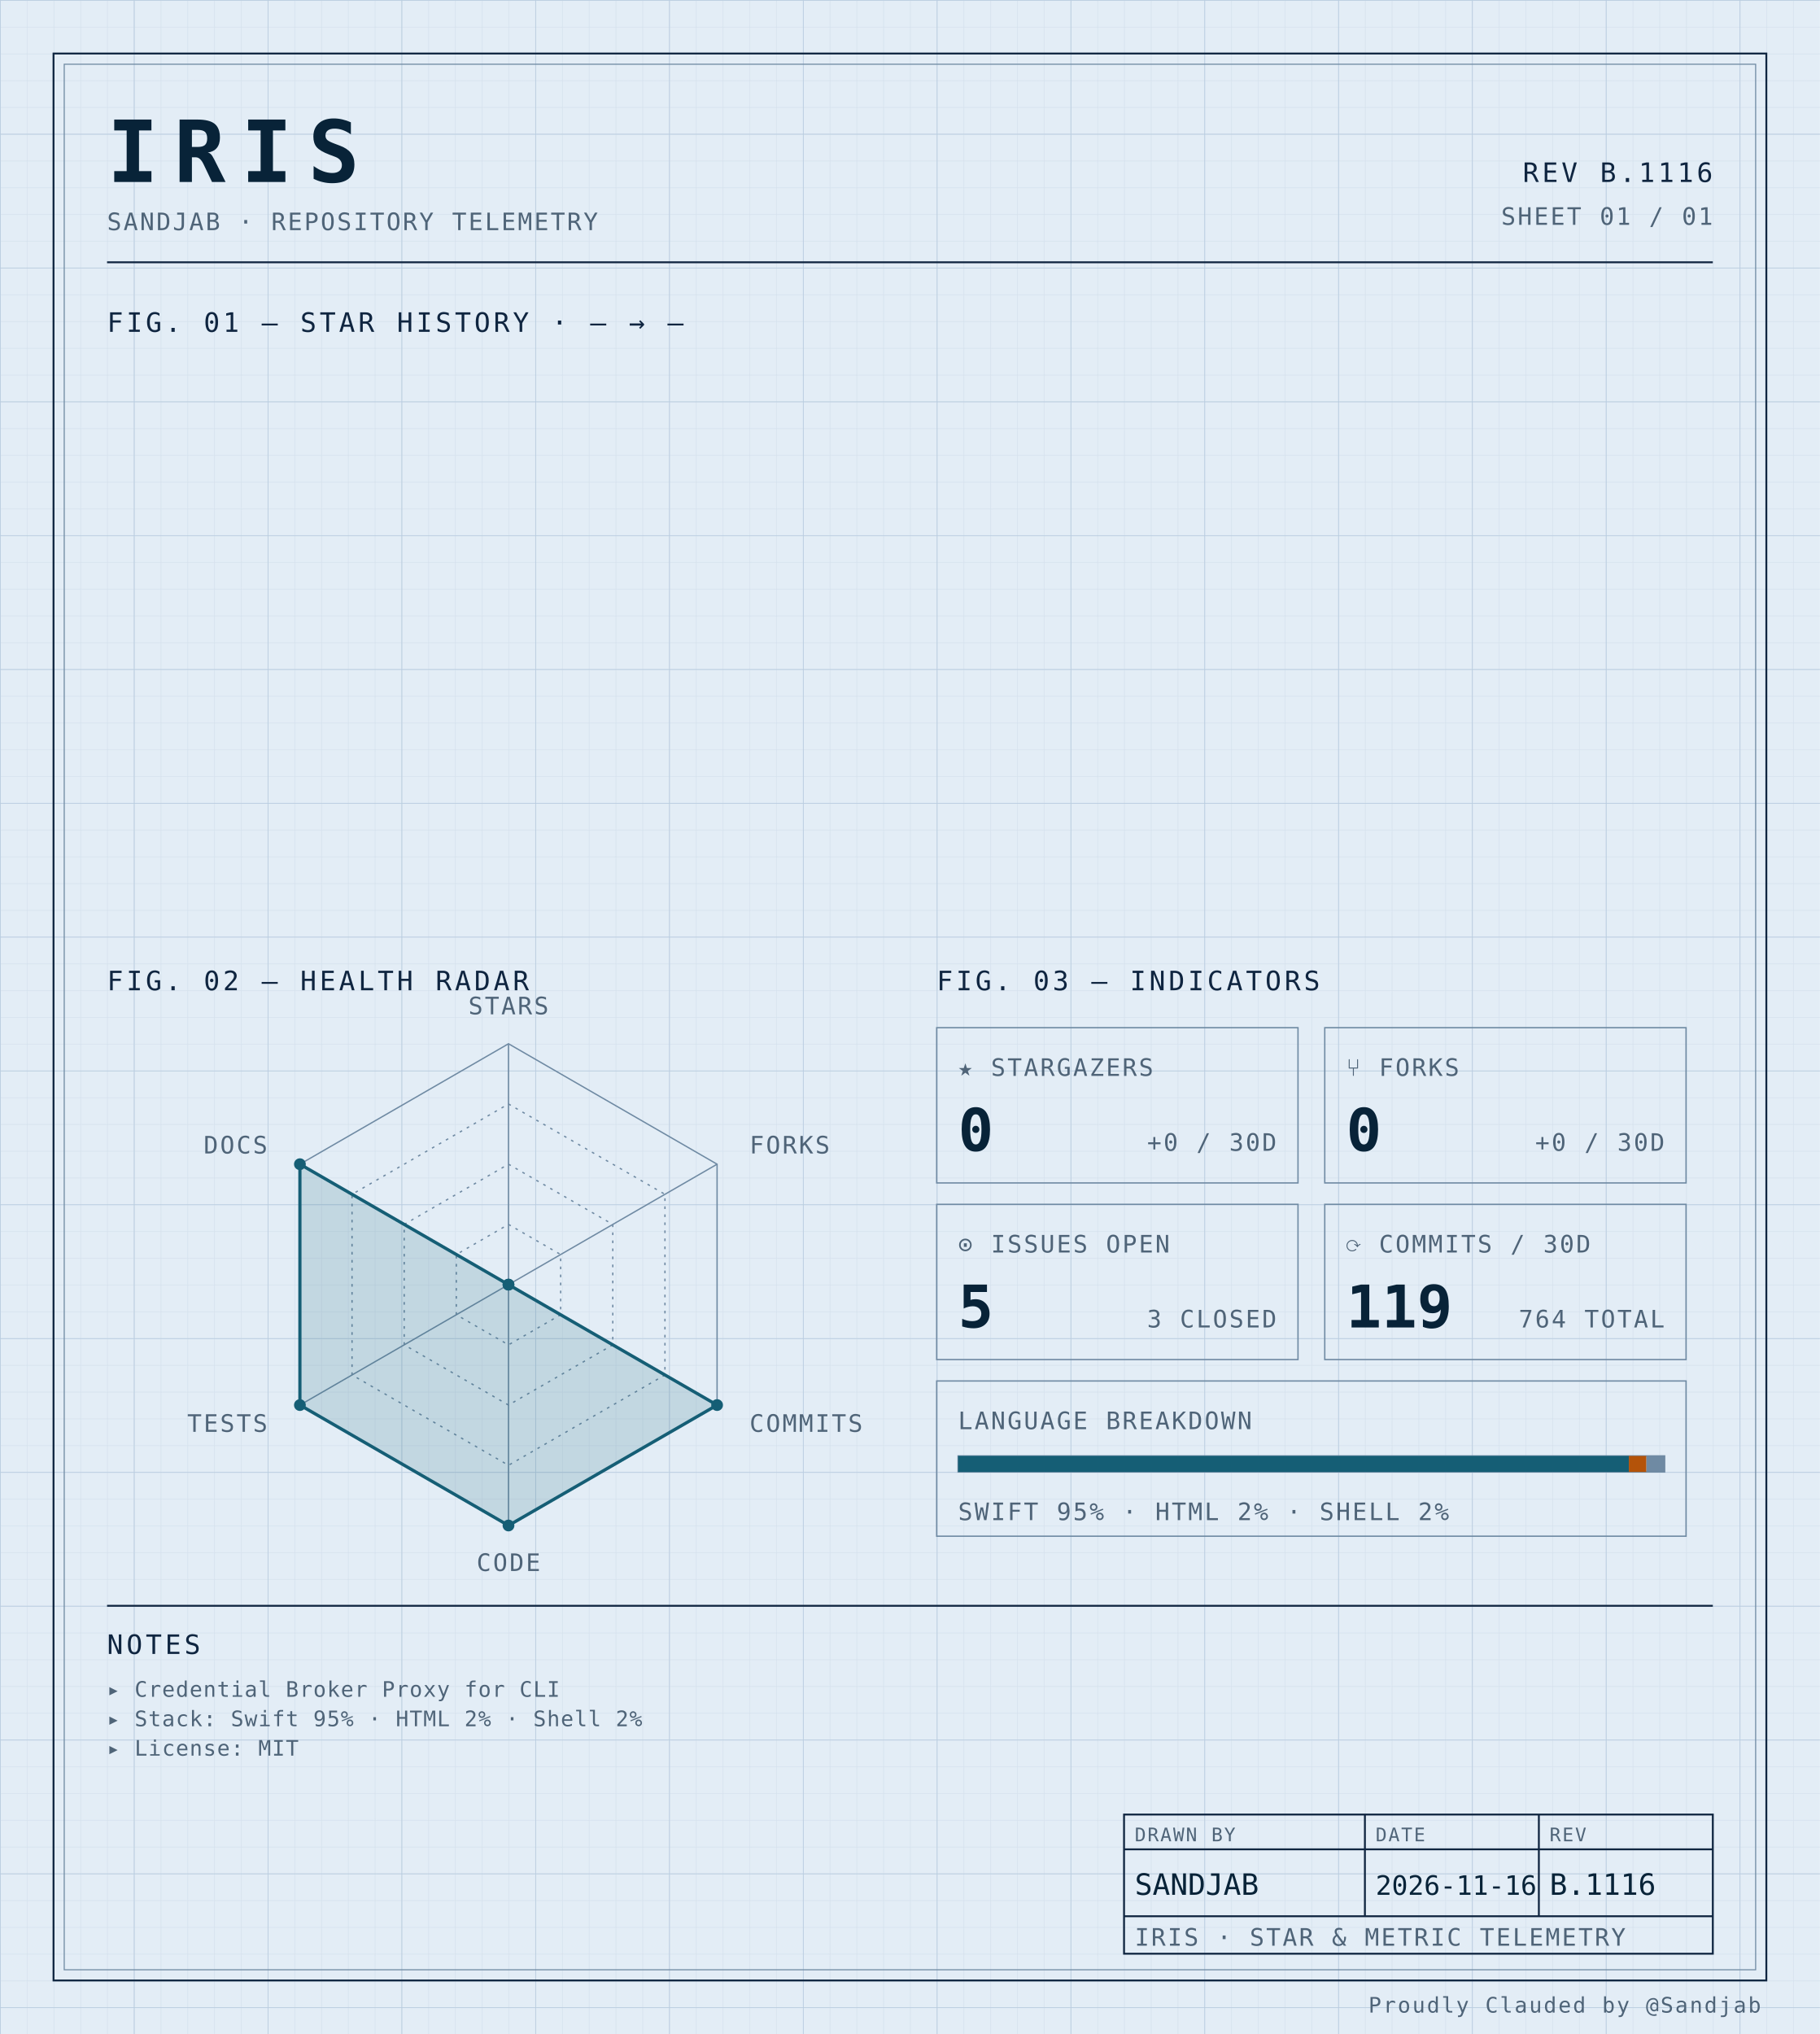
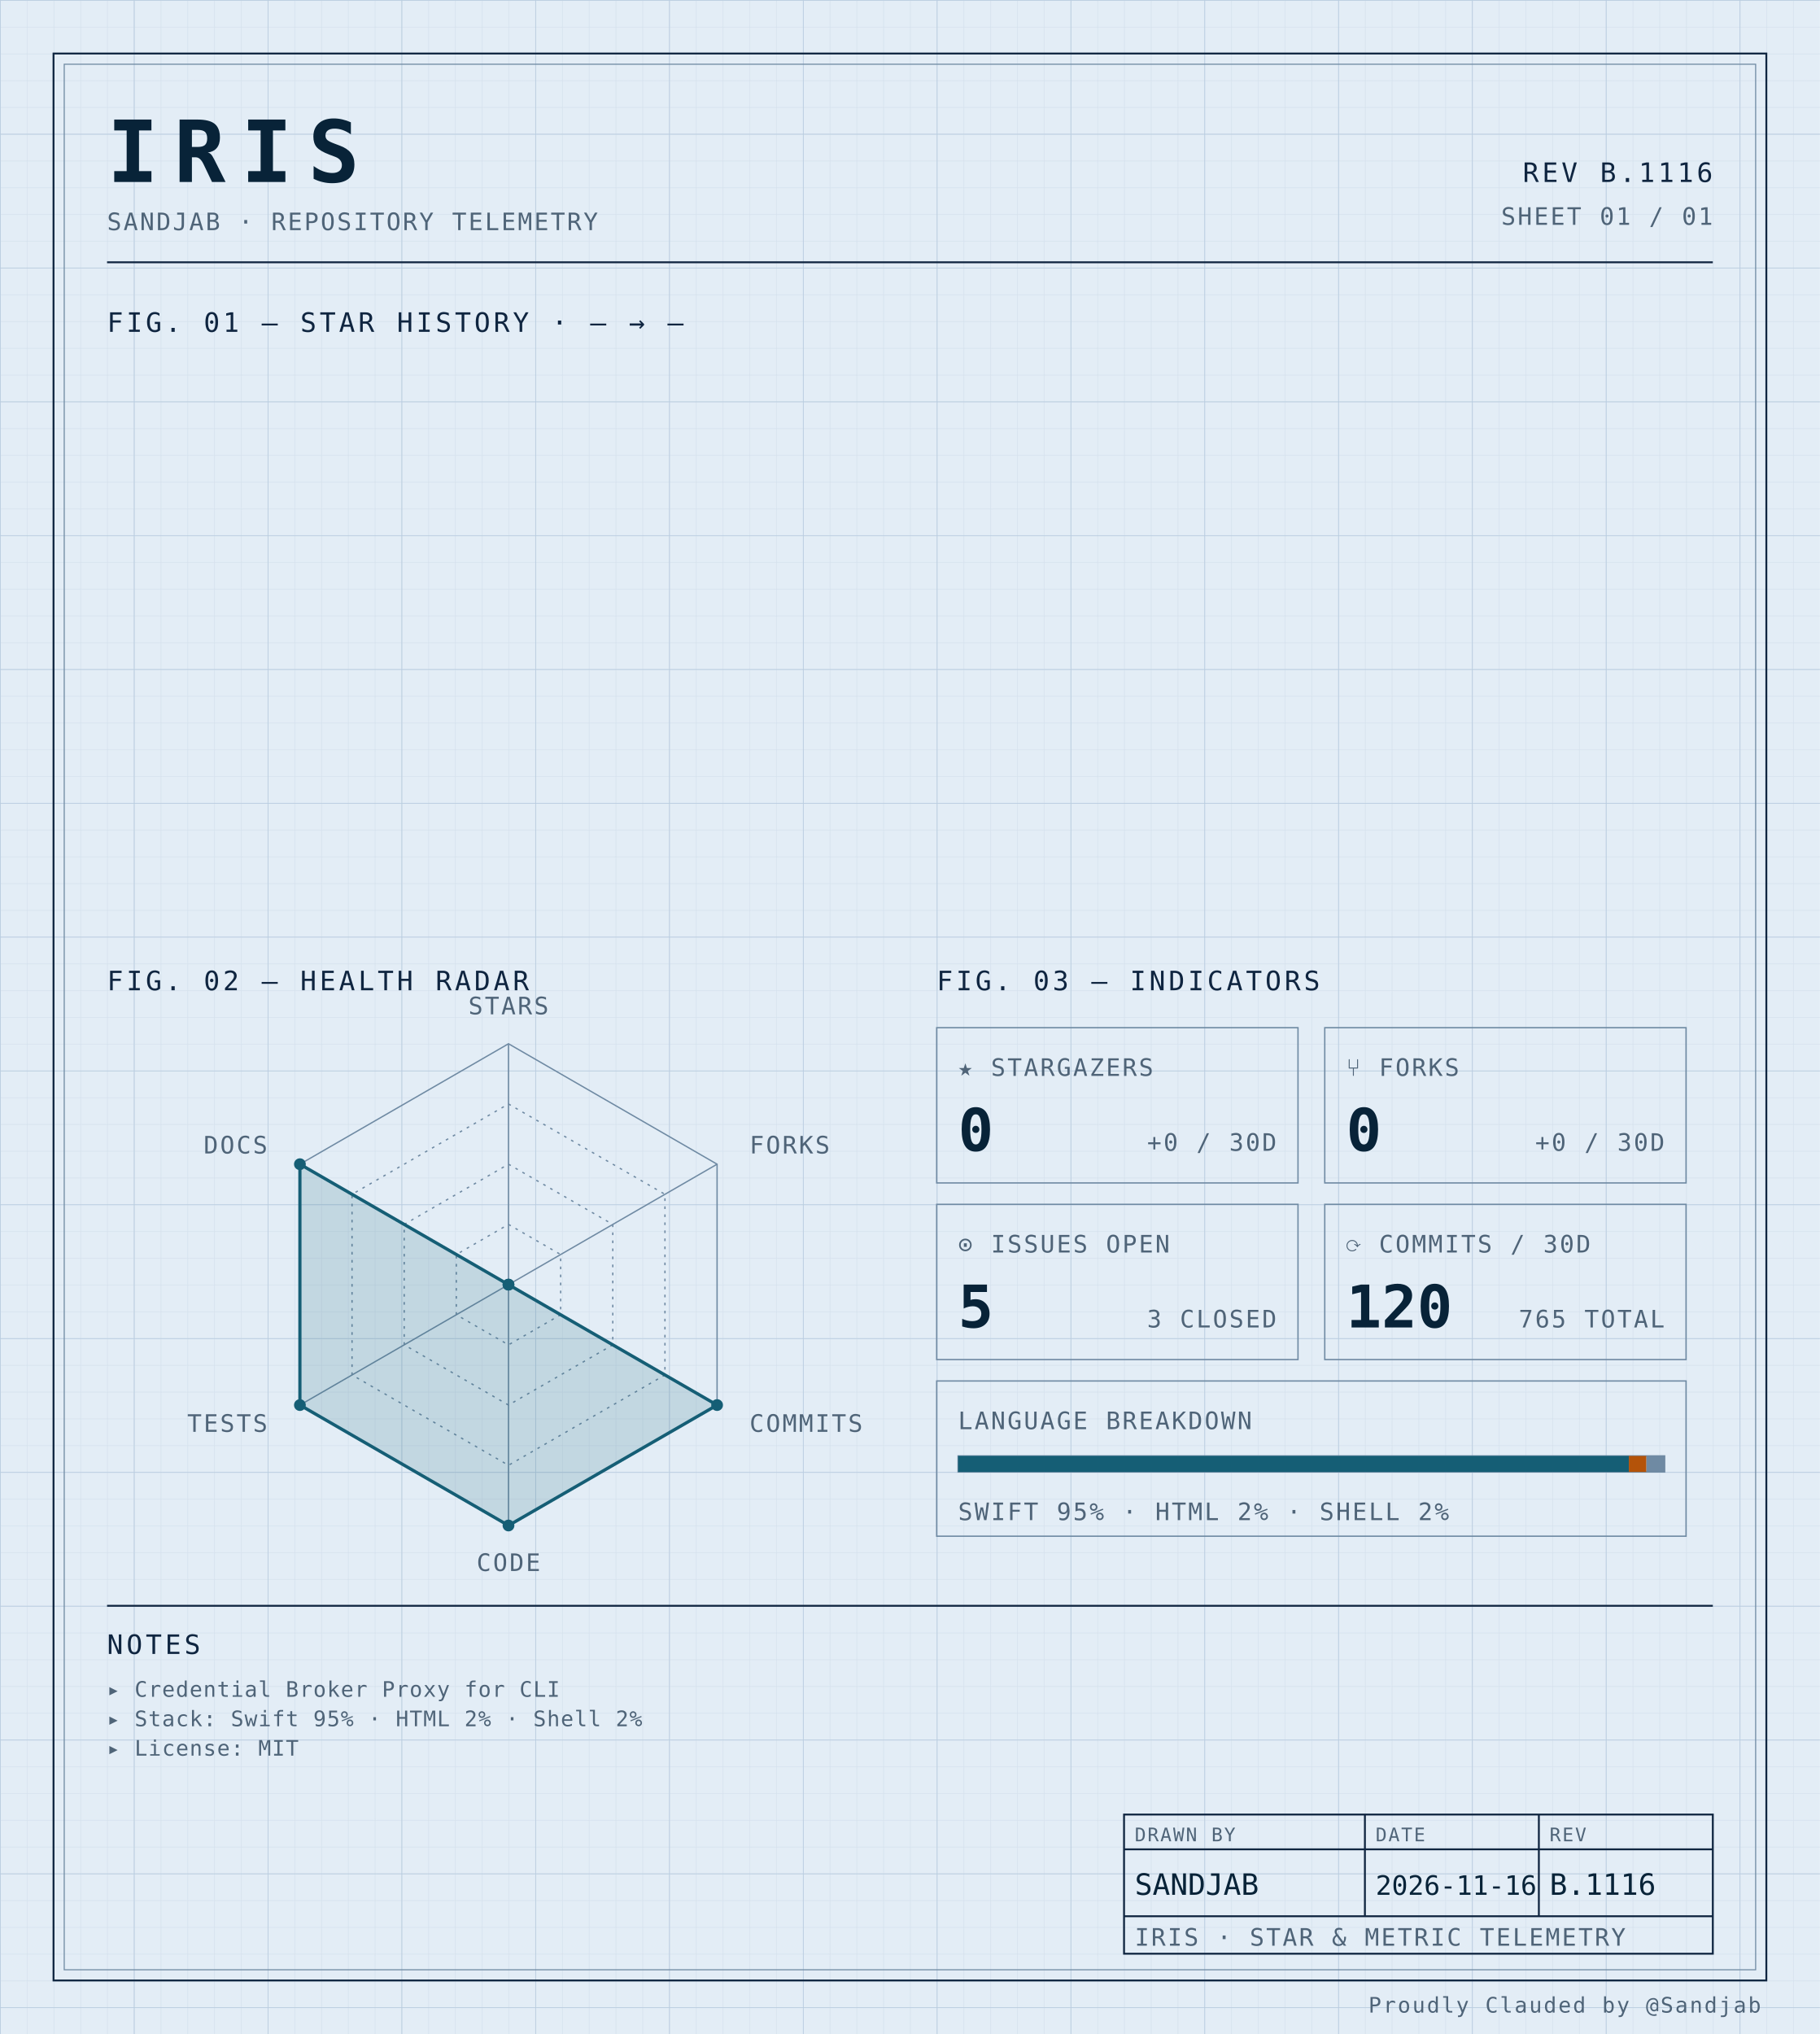
<svg xmlns="http://www.w3.org/2000/svg" width="100%" viewBox="0 0 680 760" role="img">
  <defs>
    <pattern id="grid-fine" width="10" height="10" patternUnits="userSpaceOnUse">
      <path d="M10 0H0V10" fill="none" stroke="#d4e0ec" stroke-width="0.4" />
    </pattern>
    <pattern id="grid-major" width="50" height="50" patternUnits="userSpaceOnUse">
      <path d="M50 0H0V50" fill="none" stroke="#b8cce0" stroke-width="0.5" />
    </pattern>
  </defs>
  <rect x="0" y="0" width="680" height="760" fill="#e3edf6" />
  <rect x="0" y="0" width="680" height="760" fill="url(#grid-fine)" />
  <rect x="0" y="0" width="680" height="760" fill="url(#grid-major)" />
  <rect x="20" y="20" width="640" height="720" fill="none" stroke="#0f2540" stroke-width="0.7" />
  <rect x="24" y="24" width="632" height="712" fill="none" stroke="#6f8aa3" stroke-width="0.4" />
  <text x="40" y="68" font-family="ui-monospace, 'SF Mono', 'JetBrains Mono', 'Cascadia Code', Consolas, monospace" font-size="32" font-weight="700" fill="#082338" text-anchor="start" letter-spacing="0.18em">IRIS</text>
  <text x="40" y="86" font-family="ui-monospace, 'SF Mono', 'JetBrains Mono', 'Cascadia Code', Consolas, monospace" font-size="9" font-weight="400" fill="#4f6478" text-anchor="start" letter-spacing="0.08em">SANDJAB · REPOSITORY TELEMETRY</text>
  <text x="640" y="68" font-family="ui-monospace, 'SF Mono', 'JetBrains Mono', 'Cascadia Code', Consolas, monospace" font-size="10" font-weight="400" fill="#0f2540" text-anchor="end" letter-spacing="0.12em">REV B.1116</text>
  <text x="640" y="84" font-family="ui-monospace, 'SF Mono', 'JetBrains Mono', 'Cascadia Code', Consolas, monospace" font-size="9" font-weight="400" fill="#4f6478" text-anchor="end" letter-spacing="0.08em">SHEET 01 / 01</text>
  <line x1="40" y1="98" x2="640" y2="98" stroke="#0f2540" stroke-width="0.7" />
  <text x="40" y="124" font-family="ui-monospace, 'SF Mono', 'JetBrains Mono', 'Cascadia Code', Consolas, monospace" font-size="10" font-weight="400" fill="#0f2540" text-anchor="start" letter-spacing="0.12em">FIG. 01 — STAR HISTORY · — → —</text>
  <text x="40" y="370" font-family="ui-monospace, 'SF Mono', 'JetBrains Mono', 'Cascadia Code', Consolas, monospace" font-size="10" font-weight="400" fill="#0f2540" text-anchor="start" letter-spacing="0.12em">FIG. 02 — HEALTH RADAR</text>
  <g transform="translate(190 480)">
    <polygon points="0.00,-90.00 77.94,-45.00 77.94,45.00 0.00,90.00 -77.94,45.00 -77.94,-45.00" fill="none" stroke="#6f8aa3" stroke-width="0.5" />
    <polygon points="0.00,-67.50 58.46,-33.75 58.46,33.75 0.00,67.50 -58.46,33.75 -58.46,-33.75" fill="none" stroke="#6f8aa3" stroke-width="0.5" stroke-dasharray="1,2" />
    <polygon points="0.00,-45.00 38.97,-22.50 38.97,22.50 0.00,45.00 -38.97,22.50 -38.97,-22.50" fill="none" stroke="#6f8aa3" stroke-width="0.5" stroke-dasharray="1,2" />
    <polygon points="0.00,-22.50 19.49,-11.25 19.49,11.25 0.00,22.50 -19.49,11.25 -19.49,-11.25" fill="none" stroke="#6f8aa3" stroke-width="0.5" stroke-dasharray="1,2" />
    <line x1="0" y1="0" x2="0.00" y2="-90.00" stroke="#6f8aa3" stroke-width="0.5" />
    <line x1="0" y1="0" x2="77.94" y2="-45.00" stroke="#6f8aa3" stroke-width="0.5" />
    <line x1="0" y1="0" x2="77.94" y2="45.00" stroke="#6f8aa3" stroke-width="0.5" />
    <line x1="0" y1="0" x2="0.00" y2="90.00" stroke="#6f8aa3" stroke-width="0.5" />
    <line x1="0" y1="0" x2="-77.94" y2="45.00" stroke="#6f8aa3" stroke-width="0.5" />
    <line x1="0" y1="0" x2="-77.94" y2="-45.00" stroke="#6f8aa3" stroke-width="0.5" />
    <polygon points="0.00,0.00 0.00,0.00 77.94,45.00 0.00,90.00 -77.94,45.00 -77.94,-45.00" fill="#155e75" fill-opacity="0.16" stroke="#155e75" stroke-width="1.2" />
    <circle cx="0.00" cy="0.00" r="2.2" fill="#155e75" />
    <circle cx="0.00" cy="0.00" r="2.2" fill="#155e75" />
    <circle cx="77.94" cy="45.00" r="2.2" fill="#155e75" />
    <circle cx="0.00" cy="90.00" r="2.2" fill="#155e75" />
    <circle cx="-77.94" cy="45.00" r="2.2" fill="#155e75" />
    <circle cx="-77.94" cy="-45.00" r="2.2" fill="#155e75" />
    <text x="6.3681633555662356e-15" y="-101" font-family="ui-monospace, 'SF Mono', 'JetBrains Mono', 'Cascadia Code', Consolas, monospace" font-size="9" font-weight="400" fill="#4f6478" text-anchor="middle" letter-spacing="0.08em">STARS</text>
    <text x="90.067" y="-49" font-family="ui-monospace, 'SF Mono', 'JetBrains Mono', 'Cascadia Code', Consolas, monospace" font-size="9" font-weight="400" fill="#4f6478" text-anchor="start" letter-spacing="0.08em">FORKS</text>
    <text x="90.067" y="55" font-family="ui-monospace, 'SF Mono', 'JetBrains Mono', 'Cascadia Code', Consolas, monospace" font-size="9" font-weight="400" fill="#4f6478" text-anchor="start" letter-spacing="0.08em">COMMITS</text>
    <text x="6.3681633555662356e-15" y="107" font-family="ui-monospace, 'SF Mono', 'JetBrains Mono', 'Cascadia Code', Consolas, monospace" font-size="9" font-weight="400" fill="#4f6478" text-anchor="middle" letter-spacing="0.08em">CODE</text>
    <text x="-90.067" y="55" font-family="ui-monospace, 'SF Mono', 'JetBrains Mono', 'Cascadia Code', Consolas, monospace" font-size="9" font-weight="400" fill="#4f6478" text-anchor="end" letter-spacing="0.08em">TESTS</text>
    <text x="-90.067" y="-49" font-family="ui-monospace, 'SF Mono', 'JetBrains Mono', 'Cascadia Code', Consolas, monospace" font-size="9" font-weight="400" fill="#4f6478" text-anchor="end" letter-spacing="0.08em">DOCS</text>
  </g>
  <text x="350" y="370" font-family="ui-monospace, 'SF Mono', 'JetBrains Mono', 'Cascadia Code', Consolas, monospace" font-size="10" font-weight="400" fill="#0f2540" text-anchor="start" letter-spacing="0.12em">FIG. 03 — INDICATORS</text>
  <rect x="350" y="384" width="135" height="58" fill="none" stroke="#6f8aa3" stroke-width="0.5" />
  <text x="358" y="402" font-family="ui-monospace, 'SF Mono', 'JetBrains Mono', 'Cascadia Code', Consolas, monospace" font-size="9" font-weight="400" fill="#4f6478" text-anchor="start" letter-spacing="0.08em">★ STARGAZERS</text>
  <text x="358" y="430" font-family="ui-monospace, 'SF Mono', 'JetBrains Mono', 'Cascadia Code', Consolas, monospace" font-size="22" font-weight="700" fill="#082338" text-anchor="start" letter-spacing="normal">0</text>
  <text x="477" y="430" font-family="ui-monospace, 'SF Mono', 'JetBrains Mono', 'Cascadia Code', Consolas, monospace" font-size="9" font-weight="400" fill="#4f6478" text-anchor="end" letter-spacing="0.08em">+0 / 30D</text>
  <rect x="495" y="384" width="135" height="58" fill="none" stroke="#6f8aa3" stroke-width="0.5" />
  <text x="503" y="402" font-family="ui-monospace, 'SF Mono', 'JetBrains Mono', 'Cascadia Code', Consolas, monospace" font-size="9" font-weight="400" fill="#4f6478" text-anchor="start" letter-spacing="0.08em">⑂ FORKS</text>
  <text x="503" y="430" font-family="ui-monospace, 'SF Mono', 'JetBrains Mono', 'Cascadia Code', Consolas, monospace" font-size="22" font-weight="700" fill="#082338" text-anchor="start" letter-spacing="normal">0</text>
  <text x="622" y="430" font-family="ui-monospace, 'SF Mono', 'JetBrains Mono', 'Cascadia Code', Consolas, monospace" font-size="9" font-weight="400" fill="#4f6478" text-anchor="end" letter-spacing="0.08em">+0 / 30D</text>
  <rect x="350" y="450" width="135" height="58" fill="none" stroke="#6f8aa3" stroke-width="0.5" />
  <text x="358" y="468" font-family="ui-monospace, 'SF Mono', 'JetBrains Mono', 'Cascadia Code', Consolas, monospace" font-size="9" font-weight="400" fill="#4f6478" text-anchor="start" letter-spacing="0.08em">⊙ ISSUES OPEN</text>
  <text x="358" y="496" font-family="ui-monospace, 'SF Mono', 'JetBrains Mono', 'Cascadia Code', Consolas, monospace" font-size="22" font-weight="700" fill="#082338" text-anchor="start" letter-spacing="normal">5</text>
  <text x="477" y="496" font-family="ui-monospace, 'SF Mono', 'JetBrains Mono', 'Cascadia Code', Consolas, monospace" font-size="9" font-weight="400" fill="#4f6478" text-anchor="end" letter-spacing="0.08em">3 CLOSED</text>
  <rect x="495" y="450" width="135" height="58" fill="none" stroke="#6f8aa3" stroke-width="0.5" />
  <text x="503" y="468" font-family="ui-monospace, 'SF Mono', 'JetBrains Mono', 'Cascadia Code', Consolas, monospace" font-size="9" font-weight="400" fill="#4f6478" text-anchor="start" letter-spacing="0.08em">⟳ COMMITS / 30D</text>
-   <text x="503" y="496" font-family="ui-monospace, 'SF Mono', 'JetBrains Mono', 'Cascadia Code', Consolas, monospace" font-size="22" font-weight="700" fill="#082338" text-anchor="start" letter-spacing="normal">119</text>
-   <text x="622" y="496" font-family="ui-monospace, 'SF Mono', 'JetBrains Mono', 'Cascadia Code', Consolas, monospace" font-size="9" font-weight="400" fill="#4f6478" text-anchor="end" letter-spacing="0.08em">764 TOTAL</text>
+   <text x="503" y="496" font-family="ui-monospace, 'SF Mono', 'JetBrains Mono', 'Cascadia Code', Consolas, monospace" font-size="22" font-weight="700" fill="#082338" text-anchor="start" letter-spacing="normal">120</text>
+   <text x="622" y="496" font-family="ui-monospace, 'SF Mono', 'JetBrains Mono', 'Cascadia Code', Consolas, monospace" font-size="9" font-weight="400" fill="#4f6478" text-anchor="end" letter-spacing="0.08em">765 TOTAL</text>
  <rect x="350" y="516" width="280" height="58" fill="none" stroke="#6f8aa3" stroke-width="0.5" />
  <text x="358" y="534" font-family="ui-monospace, 'SF Mono', 'JetBrains Mono', 'Cascadia Code', Consolas, monospace" font-size="9" font-weight="400" fill="#4f6478" text-anchor="start" letter-spacing="0.08em">LANGUAGE BREAKDOWN</text>
  <rect x="358" y="544" width="264" height="6" fill="none" stroke="#6f8aa3" stroke-width="0.5" />
  <rect x="358" y="544" width="250.62" height="6" fill="#155e75" />
  <rect x="608.623" y="544" width="6.57" height="6" fill="#b45309" />
  <rect x="615.192" y="544" width="6.81" height="6" fill="#6f8aa3" />
  <text x="358" y="568" font-family="ui-monospace, 'SF Mono', 'JetBrains Mono', 'Cascadia Code', Consolas, monospace" font-size="9" font-weight="400" fill="#4f6478" text-anchor="start" letter-spacing="0.08em">SWIFT 95% · HTML 2% · SHELL 2%</text>
  <line x1="40" y1="600" x2="640" y2="600" stroke="#0f2540" stroke-width="0.7" />
  <text x="40" y="618" font-family="ui-monospace, 'SF Mono', 'JetBrains Mono', 'Cascadia Code', Consolas, monospace" font-size="10" font-weight="400" fill="#0f2540" text-anchor="start" letter-spacing="0.12em">NOTES</text>
  <text x="40" y="634" font-family="ui-monospace, 'SF Mono', 'JetBrains Mono', 'Cascadia Code', Consolas, monospace" font-size="8" font-weight="400" fill="#4f6478" text-anchor="start" letter-spacing="0.04em">▸ Credential Broker Proxy for CLI</text>
  <text x="40" y="645" font-family="ui-monospace, 'SF Mono', 'JetBrains Mono', 'Cascadia Code', Consolas, monospace" font-size="8" font-weight="400" fill="#4f6478" text-anchor="start" letter-spacing="0.04em">▸ Stack: Swift 95% · HTML 2% · Shell 2%</text>
  <text x="40" y="656" font-family="ui-monospace, 'SF Mono', 'JetBrains Mono', 'Cascadia Code', Consolas, monospace" font-size="8" font-weight="400" fill="#4f6478" text-anchor="start" letter-spacing="0.04em">▸ License: MIT</text>
  <rect x="420" y="678" width="220" height="52" fill="none" stroke="#0f2540" stroke-width="0.7" />
  <line x1="420" y1="691" x2="640" y2="691" stroke="#0f2540" stroke-width="0.7" />
  <line x1="420" y1="716" x2="640" y2="716" stroke="#0f2540" stroke-width="0.7" />
  <line x1="510" y1="678" x2="510" y2="716" stroke="#0f2540" stroke-width="0.7" />
  <line x1="575" y1="678" x2="575" y2="716" stroke="#0f2540" stroke-width="0.7" />
  <text x="424" y="688" font-family="ui-monospace, 'SF Mono', 'JetBrains Mono', 'Cascadia Code', Consolas, monospace" font-size="7" font-weight="400" fill="#4f6478" text-anchor="start" letter-spacing="0.08em">DRAWN BY</text>
  <text x="514" y="688" font-family="ui-monospace, 'SF Mono', 'JetBrains Mono', 'Cascadia Code', Consolas, monospace" font-size="7" font-weight="400" fill="#4f6478" text-anchor="start" letter-spacing="0.08em">DATE</text>
  <text x="579" y="688" font-family="ui-monospace, 'SF Mono', 'JetBrains Mono', 'Cascadia Code', Consolas, monospace" font-size="7" font-weight="400" fill="#4f6478" text-anchor="start" letter-spacing="0.08em">REV</text>
  <text x="424" y="708" font-family="ui-monospace, 'SF Mono', 'JetBrains Mono', 'Cascadia Code', Consolas, monospace" font-size="11" font-weight="400" fill="#082338" text-anchor="start" letter-spacing="normal">SANDJAB</text>
  <text x="514" y="708" font-family="ui-monospace, 'SF Mono', 'JetBrains Mono', 'Cascadia Code', Consolas, monospace" font-size="10" font-weight="400" fill="#082338" text-anchor="start" letter-spacing="normal">2026-11-16</text>
  <text x="579" y="708" font-family="ui-monospace, 'SF Mono', 'JetBrains Mono', 'Cascadia Code', Consolas, monospace" font-size="11" font-weight="400" fill="#082338" text-anchor="start" letter-spacing="normal">B.1116</text>
  <text x="424" y="727" font-family="ui-monospace, 'SF Mono', 'JetBrains Mono', 'Cascadia Code', Consolas, monospace" font-size="9" font-weight="400" fill="#4f6478" text-anchor="start" letter-spacing="0.08em">IRIS · STAR &amp; METRIC TELEMETRY</text>
  <text x="658" y="752" font-family="ui-monospace, 'SF Mono', 'JetBrains Mono', 'Cascadia Code', Consolas, monospace" font-size="8" font-weight="400" fill="#4f6478" text-anchor="end" letter-spacing="0.08em">Proudly Clauded by @Sandjab</text>
</svg>
